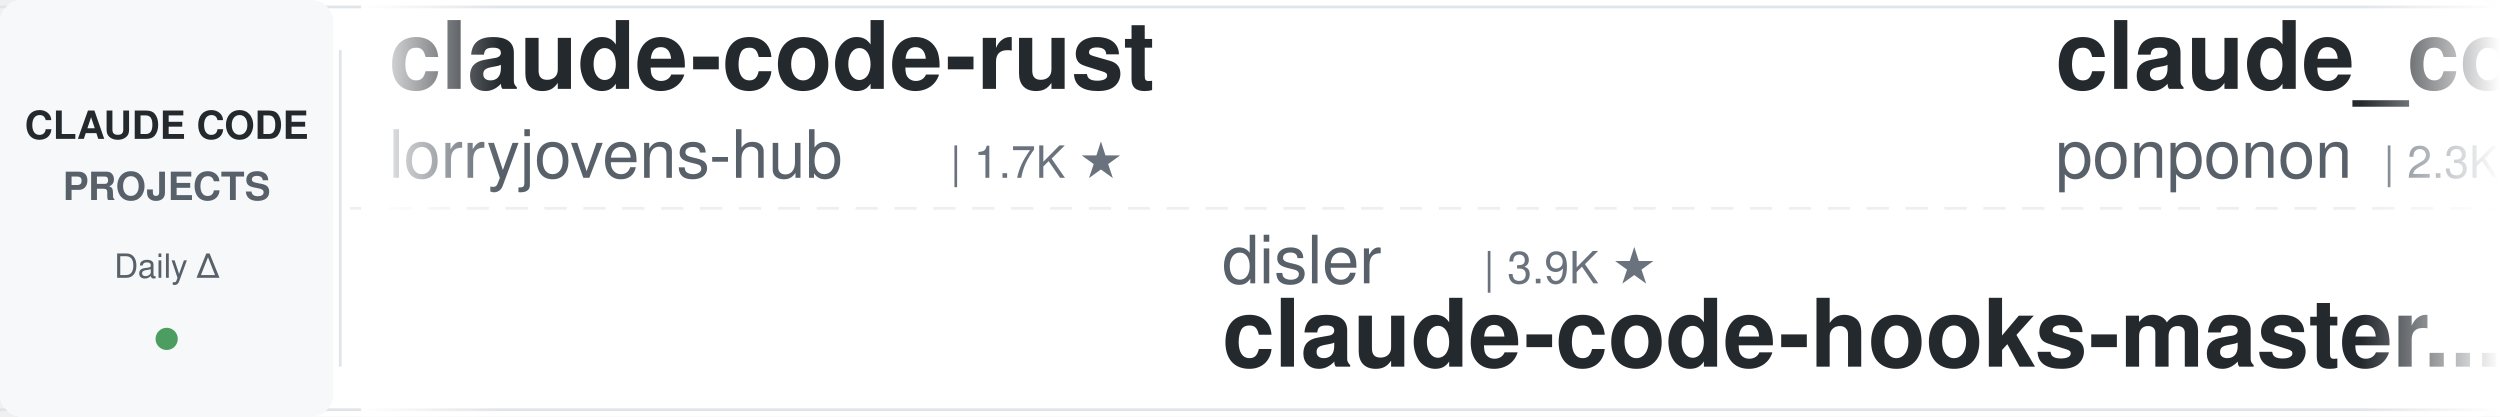
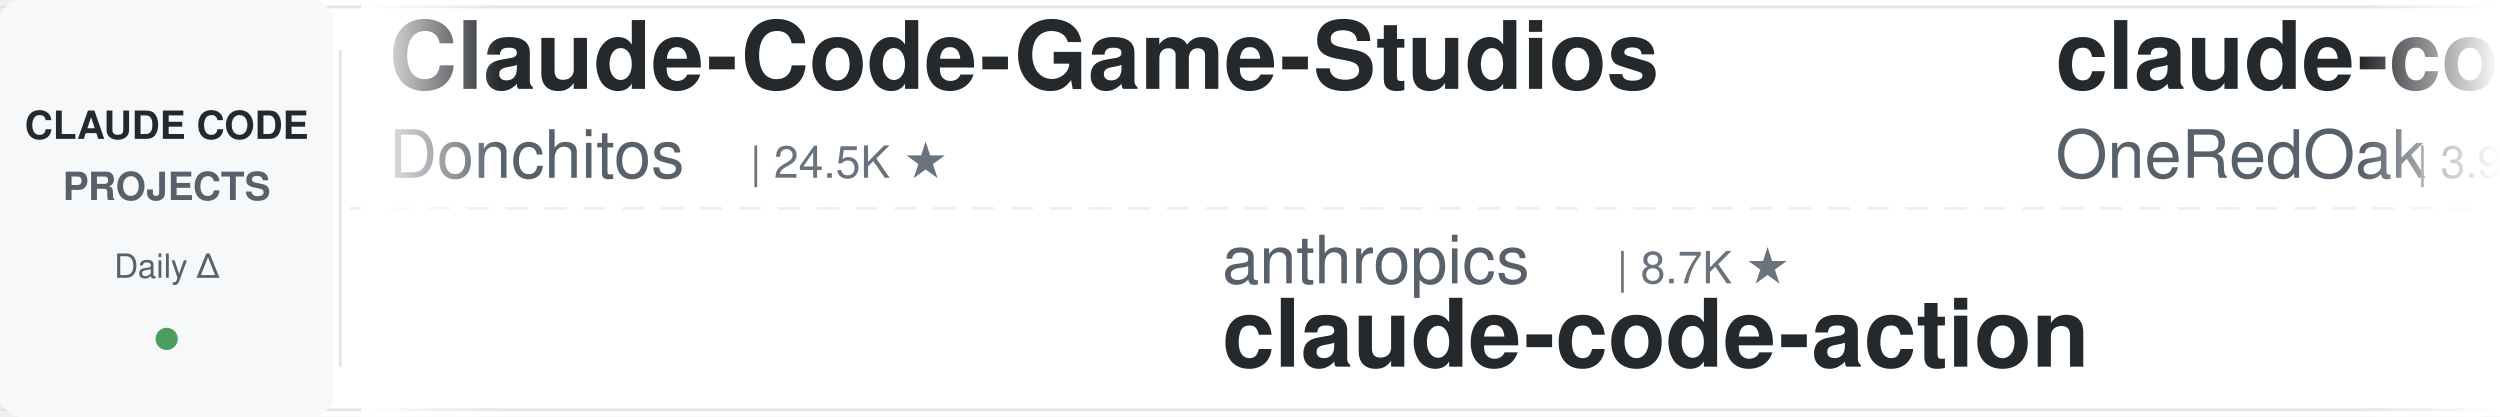
<svg xmlns="http://www.w3.org/2000/svg" width="900" height="150">
  <defs>
    <linearGradient id="leftFade" x1="0%" y1="0%" x2="100%" y2="0%">
      <stop offset="0%" style="stop-color:#ffffff;stop-opacity:1" />
      <stop offset="100%" style="stop-color:#ffffff;stop-opacity:0" />
    </linearGradient>
    <linearGradient id="rightFade" x1="0%" y1="0%" x2="100%" y2="0%">
      <stop offset="0%" style="stop-color:#ffffff;stop-opacity:0" />
      <stop offset="100%" style="stop-color:#ffffff;stop-opacity:1" />
    </linearGradient>
  </defs>
  <rect width="900" height="150" fill="#ffffff" rx="8" />
  <rect x="0" y="2" width="900" height="1" fill="#e1e4e8" />
  <rect x="0" y="147" width="900" height="1" fill="#e1e4e8" />
  <line x1="0" y1="75" x2="900" y2="75" stroke="#e1e4e8" stroke-width="1" stroke-dasharray="8 6" opacity="0.6" />
  <rect x="0" y="0" width="120" height="150" fill="#f6f8fa" rx="8" />
  <text x="60" y="50" font-family="-apple-system, BlinkMacSystemFont, 'Segoe UI', Helvetica, Arial, sans-serif" font-size="14" font-weight="600" fill="#24292e" text-anchor="middle">CLAUDE CODE</text>
  <text x="60" y="72" font-family="-apple-system, BlinkMacSystemFont, 'Segoe UI', Helvetica, Arial, sans-serif" font-size="14" font-weight="600" fill="#586069" text-anchor="middle">PROJECTS</text>
  <text x="60" y="100" font-family="-apple-system, BlinkMacSystemFont, 'Segoe UI', Helvetica, Arial, sans-serif" font-size="12" font-weight="500" fill="#586069" text-anchor="middle">Daily Δ</text>
  <circle cx="60" cy="122" r="4" fill="#22863a" opacity="0.8" />
  <rect x="122" y="18" width="1" height="114" fill="#e1e4e8" />
  <clipPath id="tickerClip">
    <rect x="130" y="0" width="770" height="150" />
  </clipPath>
  <g clip-path="url(#tickerClip)">
    <g id="tickerItems">
      <animateTransform attributeName="transform" attributeType="XML" type="translate" from="0 0" to="-3000 0" dur="54s" repeatCount="indefinite" />
      <g transform="translate(0, 0)">
-         <text x="140" y="32" font-family="-apple-system, BlinkMacSystemFont, 'Segoe UI', Helvetica, Arial, sans-serif" font-size="34" font-weight="600" fill="#24292e">claude-code-rust</text>
-         <text x="140" y="64" font-family="-apple-system, BlinkMacSystemFont, 'Segoe UI', Helvetica, Arial, sans-serif" font-size="24" font-weight="400" fill="#586069">lorryjovens-hub</text>
-         <text x="342" y="64" font-family="-apple-system, BlinkMacSystemFont, 'Segoe UI', Helvetica, Arial, sans-serif" font-size="16" font-weight="500" fill="#6a737d">| 1.7K ★</text>
+         <text x="140" y="32" font-family="-apple-system, BlinkMacSystemFont, 'Segoe UI', Helvetica, Arial, sans-serif" font-size="34" font-weight="600" fill="#24292e">Claude-Code-Game-Studios</text>
+         <text x="140" y="64" font-family="-apple-system, BlinkMacSystemFont, 'Segoe UI', Helvetica, Arial, sans-serif" font-size="24" font-weight="400" fill="#586069">Donchitos</text>
+         <text x="270" y="64" font-family="-apple-system, BlinkMacSystemFont, 'Segoe UI', Helvetica, Arial, sans-serif" font-size="16" font-weight="500" fill="#6a737d">| 24.5K ★</text>
      </g>
      <g transform="translate(300, 0)">
-         <text x="140" y="102" font-family="-apple-system, BlinkMacSystemFont, 'Segoe UI', Helvetica, Arial, sans-serif" font-size="24" font-weight="400" fill="#586069">disler</text>
-         <text x="234" y="102" font-family="-apple-system, BlinkMacSystemFont, 'Segoe UI', Helvetica, Arial, sans-serif" font-size="16" font-weight="500" fill="#6a737d">| 3.9K ★</text>
-         <text x="140" y="132" font-family="-apple-system, BlinkMacSystemFont, 'Segoe UI', Helvetica, Arial, sans-serif" font-size="34" font-weight="600" fill="#24292e">claude-code-hooks-master...</text>
+         <text x="140" y="102" font-family="-apple-system, BlinkMacSystemFont, 'Segoe UI', Helvetica, Arial, sans-serif" font-size="24" font-weight="400" fill="#586069">anthropics</text>
+         <text x="282" y="102" font-family="-apple-system, BlinkMacSystemFont, 'Segoe UI', Helvetica, Arial, sans-serif" font-size="16" font-weight="500" fill="#6a737d">| 8.7K ★</text>
+         <text x="140" y="132" font-family="-apple-system, BlinkMacSystemFont, 'Segoe UI', Helvetica, Arial, sans-serif" font-size="34" font-weight="600" fill="#24292e">claude-code-action</text>
      </g>
      <g transform="translate(600, 0)">
-         <text x="140" y="32" font-family="-apple-system, BlinkMacSystemFont, 'Segoe UI', Helvetica, Arial, sans-serif" font-size="34" font-weight="600" fill="#24292e">claude_code_src</text>
-         <text x="140" y="64" font-family="-apple-system, BlinkMacSystemFont, 'Segoe UI', Helvetica, Arial, sans-serif" font-size="24" font-weight="400" fill="#586069">ponponon</text>
-         <text x="258" y="64" font-family="-apple-system, BlinkMacSystemFont, 'Segoe UI', Helvetica, Arial, sans-serif" font-size="16" font-weight="500" fill="#6a737d">| 2.3K ★</text>
+         <text x="140" y="32" font-family="-apple-system, BlinkMacSystemFont, 'Segoe UI', Helvetica, Arial, sans-serif" font-size="34" font-weight="600" fill="#24292e">claude-code-workflows</text>
+         <text x="140" y="64" font-family="-apple-system, BlinkMacSystemFont, 'Segoe UI', Helvetica, Arial, sans-serif" font-size="24" font-weight="400" fill="#586069">OneRedOak</text>
+         <text x="270" y="64" font-family="-apple-system, BlinkMacSystemFont, 'Segoe UI', Helvetica, Arial, sans-serif" font-size="16" font-weight="500" fill="#6a737d">| 3.9K ★</text>
      </g>
      <g transform="translate(900, 0)">
-         <text x="140" y="102" font-family="-apple-system, BlinkMacSystemFont, 'Segoe UI', Helvetica, Arial, sans-serif" font-size="24" font-weight="400" fill="#586069">kodu-ai</text>
-         <text x="246" y="102" font-family="-apple-system, BlinkMacSystemFont, 'Segoe UI', Helvetica, Arial, sans-serif" font-size="16" font-weight="500" fill="#6a737d">| 5.2K ★</text>
-         <text x="140" y="132" font-family="-apple-system, BlinkMacSystemFont, 'Segoe UI', Helvetica, Arial, sans-serif" font-size="34" font-weight="600" fill="#24292e">claude-coder</text>
+         <text x="140" y="102" font-family="-apple-system, BlinkMacSystemFont, 'Segoe UI', Helvetica, Arial, sans-serif" font-size="24" font-weight="400" fill="#586069">Njengah</text>
+         <text x="246" y="102" font-family="-apple-system, BlinkMacSystemFont, 'Segoe UI', Helvetica, Arial, sans-serif" font-size="16" font-weight="500" fill="#6a737d">| 1.9K ★</text>
+         <text x="140" y="132" font-family="-apple-system, BlinkMacSystemFont, 'Segoe UI', Helvetica, Arial, sans-serif" font-size="34" font-weight="600" fill="#24292e">claude-code-cheat-sheet</text>
      </g>
      <g transform="translate(1200, 0)">
-         <text x="140" y="32" font-family="-apple-system, BlinkMacSystemFont, 'Segoe UI', Helvetica, Arial, sans-serif" font-size="34" font-weight="600" fill="#24292e">claude-code-reverse</text>
-         <text x="140" y="64" font-family="-apple-system, BlinkMacSystemFont, 'Segoe UI', Helvetica, Arial, sans-serif" font-size="24" font-weight="400" fill="#586069">Yuyz0112</text>
-         <text x="258" y="64" font-family="-apple-system, BlinkMacSystemFont, 'Segoe UI', Helvetica, Arial, sans-serif" font-size="16" font-weight="500" fill="#6a737d">| 2.4K ★</text>
+         <text x="140" y="32" font-family="-apple-system, BlinkMacSystemFont, 'Segoe UI', Helvetica, Arial, sans-serif" font-size="34" font-weight="600" fill="#24292e">awesome-claude-code</text>
+         <text x="140" y="64" font-family="-apple-system, BlinkMacSystemFont, 'Segoe UI', Helvetica, Arial, sans-serif" font-size="24" font-weight="400" fill="#586069">jqueryscript</text>
+         <text x="306" y="64" font-family="-apple-system, BlinkMacSystemFont, 'Segoe UI', Helvetica, Arial, sans-serif" font-size="16" font-weight="500" fill="#6a737d">| 504 ★</text>
      </g>
      <g transform="translate(1500, 0)">
-         <text x="140" y="102" font-family="-apple-system, BlinkMacSystemFont, 'Segoe UI', Helvetica, Arial, sans-serif" font-size="24" font-weight="400" fill="#586069">diet103</text>
-         <text x="246" y="102" font-family="-apple-system, BlinkMacSystemFont, 'Segoe UI', Helvetica, Arial, sans-serif" font-size="16" font-weight="500" fill="#6a737d">| 10.0K ★</text>
-         <text x="140" y="132" font-family="-apple-system, BlinkMacSystemFont, 'Segoe UI', Helvetica, Arial, sans-serif" font-size="34" font-weight="600" fill="#24292e">claude-code-infrastructu...</text>
+         <text x="140" y="102" font-family="-apple-system, BlinkMacSystemFont, 'Segoe UI', Helvetica, Arial, sans-serif" font-size="24" font-weight="400" fill="#586069">anthropics</text>
+         <text x="282" y="102" font-family="-apple-system, BlinkMacSystemFont, 'Segoe UI', Helvetica, Arial, sans-serif" font-size="16" font-weight="500" fill="#6a737d">| 956 ★</text>
+         <text x="140" y="132" font-family="-apple-system, BlinkMacSystemFont, 'Segoe UI', Helvetica, Arial, sans-serif" font-size="34" font-weight="600" fill="#24292e">claude-code-base-action</text>
      </g>
      <g transform="translate(1800, 0)">
-         <text x="140" y="32" font-family="-apple-system, BlinkMacSystemFont, 'Segoe UI', Helvetica, Arial, sans-serif" font-size="34" font-weight="600" fill="#24292e">claude-code-base-action</text>
-         <text x="140" y="64" font-family="-apple-system, BlinkMacSystemFont, 'Segoe UI', Helvetica, Arial, sans-serif" font-size="24" font-weight="400" fill="#586069">anthropics</text>
-         <text x="282" y="64" font-family="-apple-system, BlinkMacSystemFont, 'Segoe UI', Helvetica, Arial, sans-serif" font-size="16" font-weight="500" fill="#6a737d">| 956 ★</text>
+         <text x="140" y="32" font-family="-apple-system, BlinkMacSystemFont, 'Segoe UI', Helvetica, Arial, sans-serif" font-size="34" font-weight="600" fill="#24292e">sc-claude-code-files</text>
+         <text x="140" y="64" font-family="-apple-system, BlinkMacSystemFont, 'Segoe UI', Helvetica, Arial, sans-serif" font-size="24" font-weight="400" fill="#586069">https-deeplearning-ai</text>
+         <text x="414" y="64" font-family="-apple-system, BlinkMacSystemFont, 'Segoe UI', Helvetica, Arial, sans-serif" font-size="16" font-weight="500" fill="#6a737d">| 544 ★</text>
      </g>
      <g transform="translate(2100, 0)">
-         <text x="140" y="102" font-family="-apple-system, BlinkMacSystemFont, 'Segoe UI', Helvetica, Arial, sans-serif" font-size="24" font-weight="400" fill="#586069">wanshuiyin</text>
-         <text x="282" y="102" font-family="-apple-system, BlinkMacSystemFont, 'Segoe UI', Helvetica, Arial, sans-serif" font-size="16" font-weight="500" fill="#6a737d">| 15.2K ★</text>
-         <text x="140" y="132" font-family="-apple-system, BlinkMacSystemFont, 'Segoe UI', Helvetica, Arial, sans-serif" font-size="34" font-weight="600" fill="#24292e">Auto-claude-code-researc...</text>
+         <text x="140" y="102" font-family="-apple-system, BlinkMacSystemFont, 'Segoe UI', Helvetica, Arial, sans-serif" font-size="24" font-weight="400" fill="#586069">jeremylongshore</text>
+         <text x="342" y="102" font-family="-apple-system, BlinkMacSystemFont, 'Segoe UI', Helvetica, Arial, sans-serif" font-size="16" font-weight="500" fill="#6a737d">| 2.7K ★</text>
+         <text x="140" y="132" font-family="-apple-system, BlinkMacSystemFont, 'Segoe UI', Helvetica, Arial, sans-serif" font-size="34" font-weight="600" fill="#24292e">claude-code-plugins-plus...</text>
      </g>
      <g transform="translate(2400, 0)">
-         <text x="140" y="32" font-family="-apple-system, BlinkMacSystemFont, 'Segoe UI', Helvetica, Arial, sans-serif" font-size="34" font-weight="600" fill="#24292e">claude-code-tips</text>
-         <text x="140" y="64" font-family="-apple-system, BlinkMacSystemFont, 'Segoe UI', Helvetica, Arial, sans-serif" font-size="24" font-weight="400" fill="#586069">ykdojo</text>
-         <text x="234" y="64" font-family="-apple-system, BlinkMacSystemFont, 'Segoe UI', Helvetica, Arial, sans-serif" font-size="16" font-weight="500" fill="#6a737d">| 9.9K ★</text>
+         <text x="140" y="32" font-family="-apple-system, BlinkMacSystemFont, 'Segoe UI', Helvetica, Arial, sans-serif" font-size="34" font-weight="600" fill="#24292e">Dive-into-Claude-Code</text>
+         <text x="140" y="64" font-family="-apple-system, BlinkMacSystemFont, 'Segoe UI', Helvetica, Arial, sans-serif" font-size="24" font-weight="400" fill="#586069">VILA-Lab</text>
+         <text x="258" y="64" font-family="-apple-system, BlinkMacSystemFont, 'Segoe UI', Helvetica, Arial, sans-serif" font-size="16" font-weight="500" fill="#6a737d">| 2.1K ★</text>
      </g>
      <g transform="translate(2700, 0)">
-         <text x="140" y="102" font-family="-apple-system, BlinkMacSystemFont, 'Segoe UI', Helvetica, Arial, sans-serif" font-size="24" font-weight="400" fill="#586069">https-deeplearning-ai</text>
-         <text x="414" y="102" font-family="-apple-system, BlinkMacSystemFont, 'Segoe UI', Helvetica, Arial, sans-serif" font-size="16" font-weight="500" fill="#6a737d">| 544 ★</text>
-         <text x="140" y="132" font-family="-apple-system, BlinkMacSystemFont, 'Segoe UI', Helvetica, Arial, sans-serif" font-size="34" font-weight="600" fill="#24292e">sc-claude-code-files</text>
+         <text x="140" y="102" font-family="-apple-system, BlinkMacSystemFont, 'Segoe UI', Helvetica, Arial, sans-serif" font-size="24" font-weight="400" fill="#586069">luyao618</text>
+         <text x="258" y="102" font-family="-apple-system, BlinkMacSystemFont, 'Segoe UI', Helvetica, Arial, sans-serif" font-size="16" font-weight="500" fill="#6a737d">| 1.7K ★</text>
+         <text x="140" y="132" font-family="-apple-system, BlinkMacSystemFont, 'Segoe UI', Helvetica, Arial, sans-serif" font-size="34" font-weight="600" fill="#24292e">Claude-Code-Source-Study</text>
      </g>
      <g transform="translate(3000, 0)">
-         <text x="140" y="32" font-family="-apple-system, BlinkMacSystemFont, 'Segoe UI', Helvetica, Arial, sans-serif" font-size="34" font-weight="600" fill="#24292e">claude-code-rust</text>
-         <text x="140" y="64" font-family="-apple-system, BlinkMacSystemFont, 'Segoe UI', Helvetica, Arial, sans-serif" font-size="24" font-weight="400" fill="#586069">lorryjovens-hub</text>
-         <text x="342" y="64" font-family="-apple-system, BlinkMacSystemFont, 'Segoe UI', Helvetica, Arial, sans-serif" font-size="16" font-weight="500" fill="#6a737d">| 1.7K ★</text>
+         <text x="140" y="32" font-family="-apple-system, BlinkMacSystemFont, 'Segoe UI', Helvetica, Arial, sans-serif" font-size="34" font-weight="600" fill="#24292e">Claude-Code-Game-Studios</text>
+         <text x="140" y="64" font-family="-apple-system, BlinkMacSystemFont, 'Segoe UI', Helvetica, Arial, sans-serif" font-size="24" font-weight="400" fill="#586069">Donchitos</text>
+         <text x="270" y="64" font-family="-apple-system, BlinkMacSystemFont, 'Segoe UI', Helvetica, Arial, sans-serif" font-size="16" font-weight="500" fill="#6a737d">| 24.5K ★</text>
      </g>
      <g transform="translate(3300, 0)">
-         <text x="140" y="102" font-family="-apple-system, BlinkMacSystemFont, 'Segoe UI', Helvetica, Arial, sans-serif" font-size="24" font-weight="400" fill="#586069">disler</text>
-         <text x="234" y="102" font-family="-apple-system, BlinkMacSystemFont, 'Segoe UI', Helvetica, Arial, sans-serif" font-size="16" font-weight="500" fill="#6a737d">| 3.9K ★</text>
-         <text x="140" y="132" font-family="-apple-system, BlinkMacSystemFont, 'Segoe UI', Helvetica, Arial, sans-serif" font-size="34" font-weight="600" fill="#24292e">claude-code-hooks-master...</text>
+         <text x="140" y="102" font-family="-apple-system, BlinkMacSystemFont, 'Segoe UI', Helvetica, Arial, sans-serif" font-size="24" font-weight="400" fill="#586069">anthropics</text>
+         <text x="282" y="102" font-family="-apple-system, BlinkMacSystemFont, 'Segoe UI', Helvetica, Arial, sans-serif" font-size="16" font-weight="500" fill="#6a737d">| 8.7K ★</text>
+         <text x="140" y="132" font-family="-apple-system, BlinkMacSystemFont, 'Segoe UI', Helvetica, Arial, sans-serif" font-size="34" font-weight="600" fill="#24292e">claude-code-action</text>
      </g>
      <g transform="translate(3600, 0)">
-         <text x="140" y="32" font-family="-apple-system, BlinkMacSystemFont, 'Segoe UI', Helvetica, Arial, sans-serif" font-size="34" font-weight="600" fill="#24292e">claude_code_src</text>
-         <text x="140" y="64" font-family="-apple-system, BlinkMacSystemFont, 'Segoe UI', Helvetica, Arial, sans-serif" font-size="24" font-weight="400" fill="#586069">ponponon</text>
-         <text x="258" y="64" font-family="-apple-system, BlinkMacSystemFont, 'Segoe UI', Helvetica, Arial, sans-serif" font-size="16" font-weight="500" fill="#6a737d">| 2.3K ★</text>
+         <text x="140" y="32" font-family="-apple-system, BlinkMacSystemFont, 'Segoe UI', Helvetica, Arial, sans-serif" font-size="34" font-weight="600" fill="#24292e">claude-code-workflows</text>
+         <text x="140" y="64" font-family="-apple-system, BlinkMacSystemFont, 'Segoe UI', Helvetica, Arial, sans-serif" font-size="24" font-weight="400" fill="#586069">OneRedOak</text>
+         <text x="270" y="64" font-family="-apple-system, BlinkMacSystemFont, 'Segoe UI', Helvetica, Arial, sans-serif" font-size="16" font-weight="500" fill="#6a737d">| 3.9K ★</text>
      </g>
      <g transform="translate(3900, 0)">
-         <text x="140" y="102" font-family="-apple-system, BlinkMacSystemFont, 'Segoe UI', Helvetica, Arial, sans-serif" font-size="24" font-weight="400" fill="#586069">kodu-ai</text>
-         <text x="246" y="102" font-family="-apple-system, BlinkMacSystemFont, 'Segoe UI', Helvetica, Arial, sans-serif" font-size="16" font-weight="500" fill="#6a737d">| 5.2K ★</text>
-         <text x="140" y="132" font-family="-apple-system, BlinkMacSystemFont, 'Segoe UI', Helvetica, Arial, sans-serif" font-size="34" font-weight="600" fill="#24292e">claude-coder</text>
+         <text x="140" y="102" font-family="-apple-system, BlinkMacSystemFont, 'Segoe UI', Helvetica, Arial, sans-serif" font-size="24" font-weight="400" fill="#586069">Njengah</text>
+         <text x="246" y="102" font-family="-apple-system, BlinkMacSystemFont, 'Segoe UI', Helvetica, Arial, sans-serif" font-size="16" font-weight="500" fill="#6a737d">| 1.9K ★</text>
+         <text x="140" y="132" font-family="-apple-system, BlinkMacSystemFont, 'Segoe UI', Helvetica, Arial, sans-serif" font-size="34" font-weight="600" fill="#24292e">claude-code-cheat-sheet</text>
      </g>
    </g>
  </g>
  <rect x="130" y="0" width="50" height="150" fill="url(#leftFade)" />
  <rect x="850" y="0" width="50" height="150" fill="url(#rightFade)" />
</svg>
